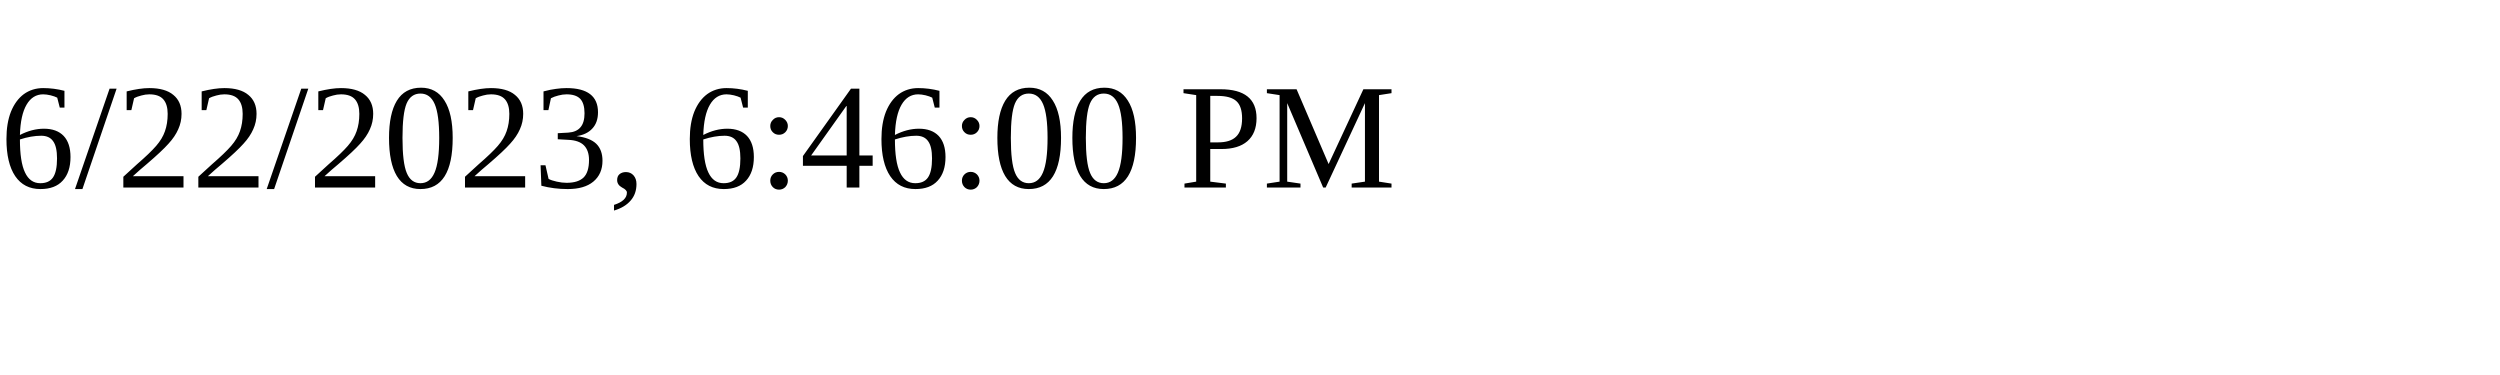
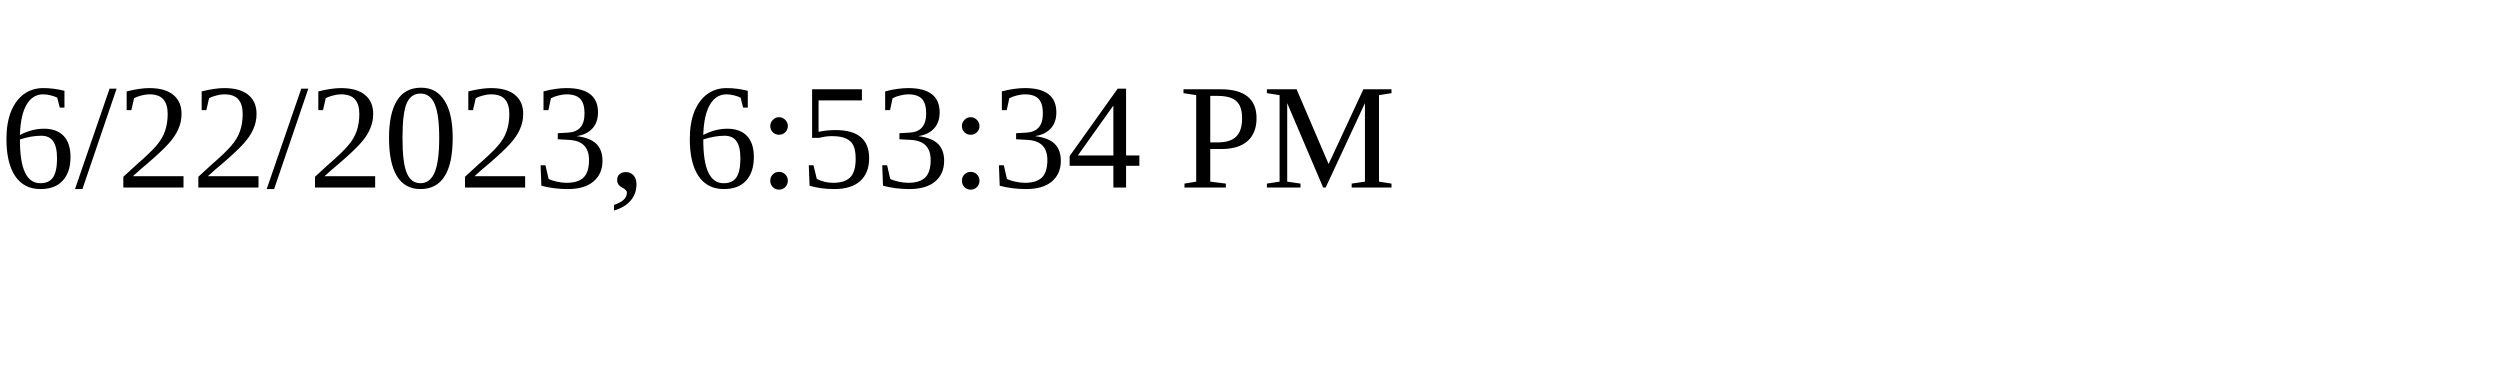
<svg xmlns="http://www.w3.org/2000/svg" height="30" width="200">
-   <text x="0" y="15">6/22/2023, 6:46:00 PM</text>
+   <text x="0" y="15">6/22/2023, 6:53:34 PM</text>
</svg>
